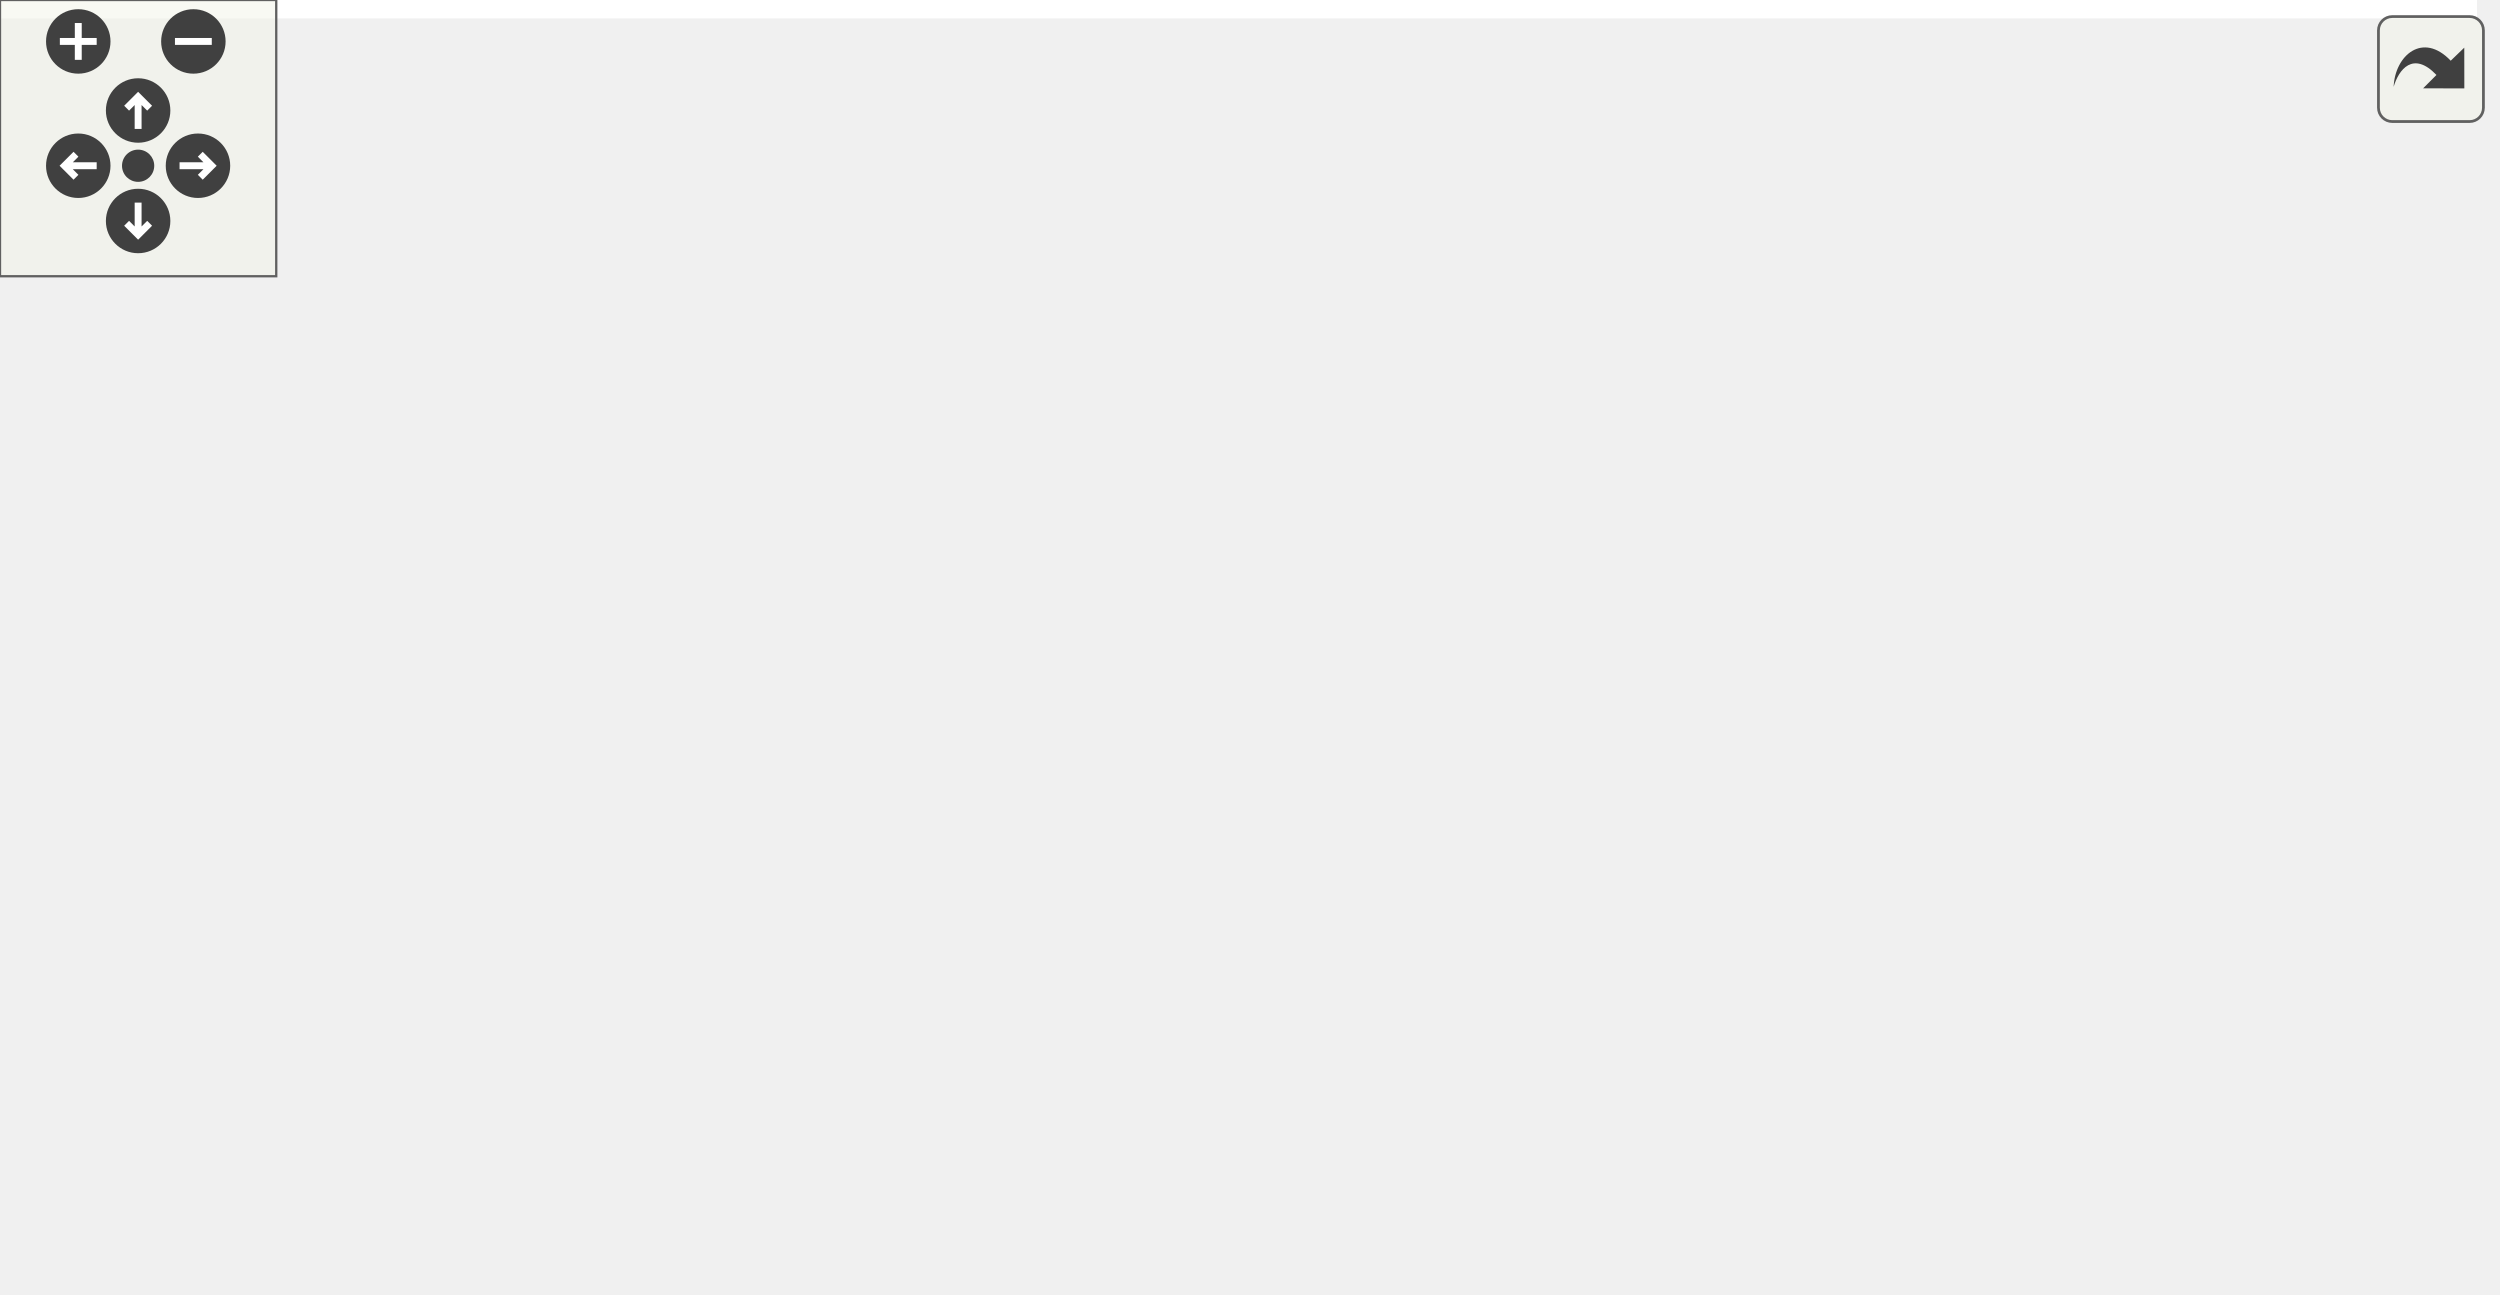
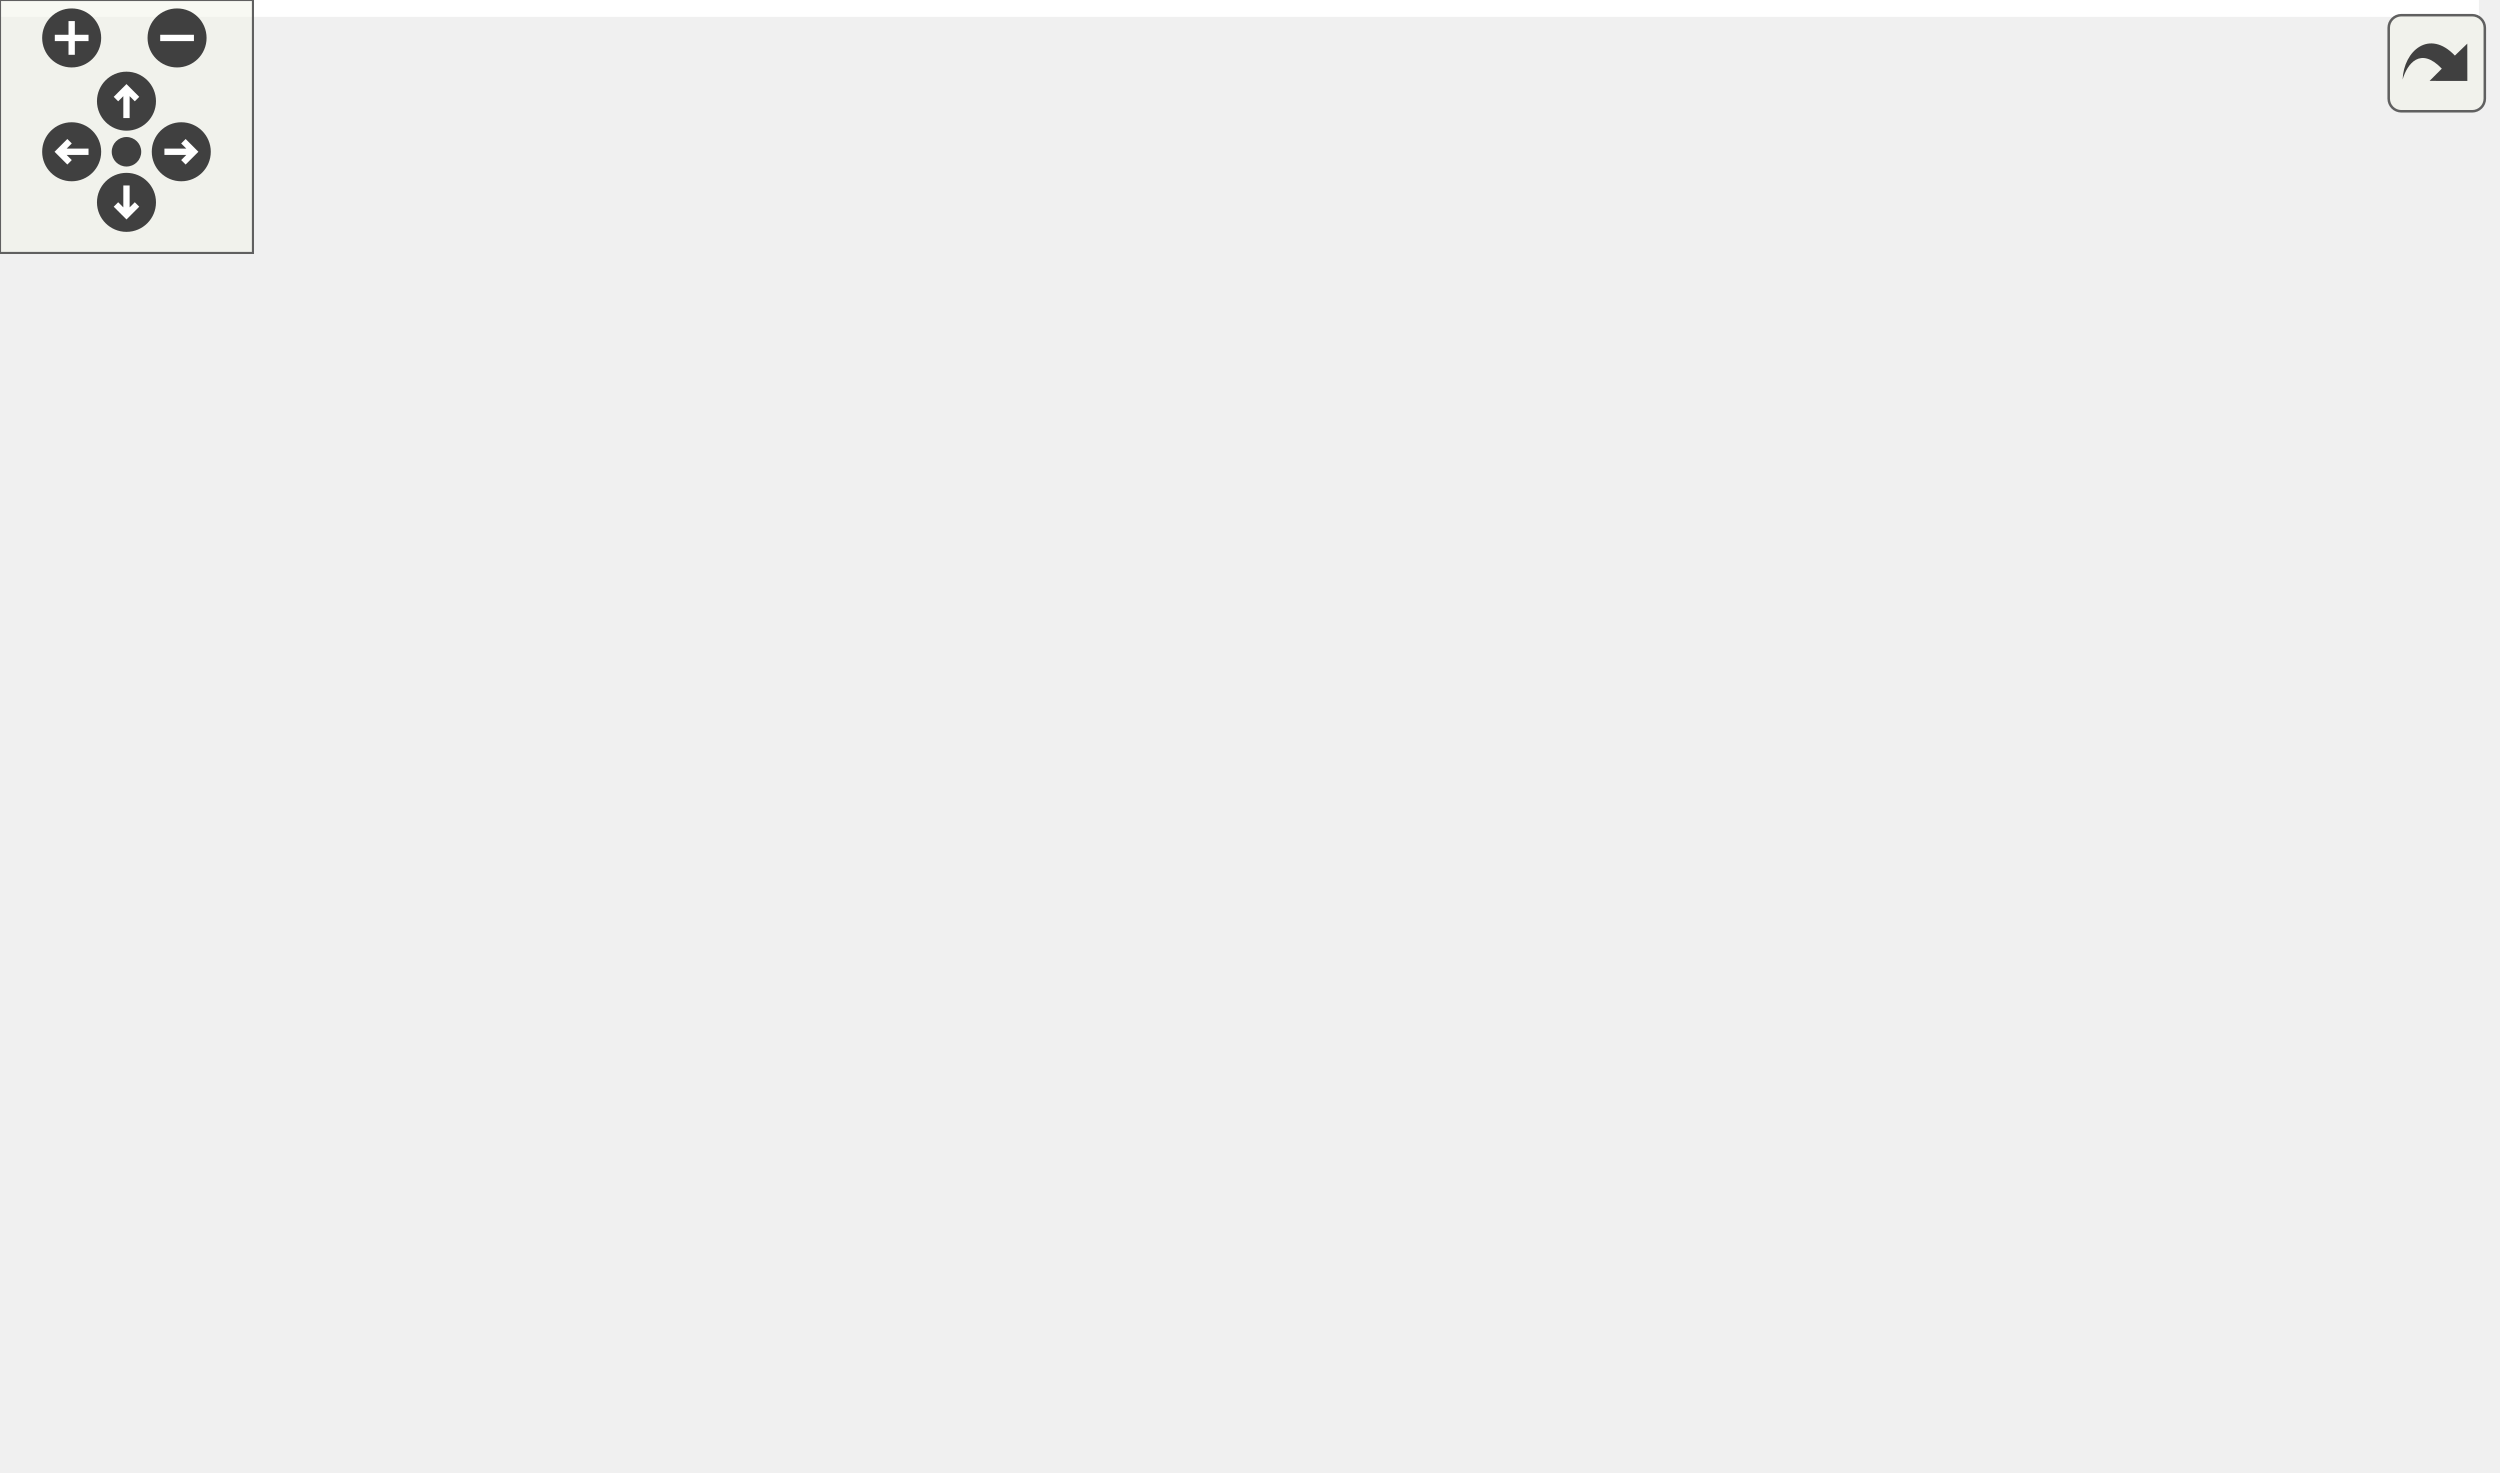
<svg xmlns="http://www.w3.org/2000/svg" xmlns:xlink="http://www.w3.org/1999/xlink" id="main" version="1.1" xml:space="preserve">
  <style type="text/css">
.edge:hover path { stroke: red; }
.edge:hover polygon { stroke: red; fill: red; }
</style>
  <defs>
    <circle id="rim" cx="0" cy="0" r="7" />
    <circle id="rim2" cx="0" cy="0" r="3.5" />
    <g id="zoomPlus">
      <use xlink:href="#rim" fill="#404040">
        <set attributeName="fill" to="#808080" begin="zoomplus.mouseover" end="zoomplus.mouseout" />
      </use>
      <path d="M-4,0h8M0,-4v8" fill="none" stroke="white" stroke-width="1.5" pointer-events="none" />
    </g>
    <g id="zoomMin">
      <use xlink:href="#rim" fill="#404040">
        <set attributeName="fill" to="#808080" begin="zoomminus.mouseover" end="zoomminus.mouseout" />
      </use>
      <path d="M-4,0h8" fill="none" stroke="white" stroke-width="1.5" pointer-events="none" />
    </g>
    <g id="dirArrow">
      <path fill="none" stroke="white" stroke-width="1.5" d="M0,-3.0v7 M-2.5,-0.5L0,-3.0L2.5,-0.5" />
    </g>
    <g id="resetDef">
      <use xlink:href="#rim2" fill="#404040">
        <set attributeName="fill" to="#808080" begin="reset.mouseover" end="reset.mouseout" />
      </use>
    </g>
  </defs>
  <svg id="graph" class="graph">
    <g id="viewport">
-       <polygon fill="white" stroke="transparent" points="-4,4 -4,-220.5 538,-220.5 538,4 -4,4" />
+       <polygon fill="white" stroke="transparent" points="-4,4 -4,-288.5 588,-288.5 588,4 -4,4" />
      <g id="node1" class="node">
        <g id="a_node1">
          <a xlink:title=" ">
-             <polygon fill="#bfbfbf" stroke="black" points="0,-98.5 0,-128.5 102,-128.5 102,-98.5 0,-98.5" />
-             <text text-anchor="start" x="8" y="-116.5" font-family="Helvetica,sans-Serif" font-size="10.00">ft::serv::bootstrap</text>
-             <text text-anchor="middle" x="51" y="-105.5" font-family="Helvetica,sans-Serif" font-size="10.00">::start_client</text>
+             <polygon fill="#bfbfbf" stroke="black" points="0,-141.5 0,-171.5 102,-171.5 102,-141.5 0,-141.5" />
+             <text text-anchor="start" x="8" y="-159.5" font-family="Helvetica,sans-Serif" font-size="10.00">ft::serv::bootstrap</text>
+             <text text-anchor="middle" x="51" y="-148.5" font-family="Helvetica,sans-Serif" font-size="10.00">::start_client</text>
          </a>
        </g>
      </g>
      <g id="node2" class="node">
        <g id="a_node2">
          <a xlink:href="bootstrap_8cpp.html#acf03e66a45bc7cc346d17d294290c024" target="_top" xlink:title=" ">
-             <polygon fill="white" stroke="black" points="142.5,-197 142.5,-216 246.5,-216 246.5,-197 142.5,-197" />
-             <text text-anchor="middle" x="194.5" y="-204" font-family="Helvetica,sans-Serif" font-size="10.00">_to_c_str_nullable</text>
+             <polygon fill="white" stroke="black" points="144.5,-265 144.5,-284 248.5,-284 248.5,-265 144.5,-265" />
+             <text text-anchor="middle" x="196.5" y="-272" font-family="Helvetica,sans-Serif" font-size="10.00">_to_c_str_nullable</text>
          </a>
        </g>
      </g>
      <g id="edge1" class="edge">
-         <path fill="none" stroke="midnightblue" d="M66.18,-128.78C82.22,-145.27 109.8,-171.35 138,-187.5 141.63,-189.58 145.52,-191.48 149.5,-193.21" />
-         <polygon fill="midnightblue" stroke="midnightblue" points="148.27,-196.48 158.85,-196.92 150.85,-189.98 148.27,-196.48" />
+         <path fill="none" stroke="midnightblue" d="M61.45,-171.85C75.55,-193.51 104.08,-232.92 138,-255.5 141.07,-257.54 144.38,-259.38 147.8,-261.04" />
+         <polygon fill="midnightblue" stroke="midnightblue" points="146.47,-264.28 157.04,-264.99 149.22,-257.84 146.47,-264.28" />
      </g>
      <g id="node3" class="node">
        <g id="a_node3">
          <a xlink:href="structft_1_1serv_1_1socket__utils.html#ad0dccc18b1c71b736ffcd2328c3f3ccd" target="_top" xlink:title=" ">
-             <polygon fill="white" stroke="black" points="138,-147.5 138,-177.5 251,-177.5 251,-147.5 138,-147.5" />
-             <text text-anchor="start" x="146" y="-165.5" font-family="Helvetica,sans-Serif" font-size="10.00">ft::serv::socket_utils</text>
-             <text text-anchor="middle" x="194.5" y="-154.5" font-family="Helvetica,sans-Serif" font-size="10.00">::close_socket</text>
+             <polygon fill="white" stroke="black" points="140,-215.5 140,-245.5 253,-245.5 253,-215.5 140,-215.5" />
+             <text text-anchor="start" x="148" y="-233.5" font-family="Helvetica,sans-Serif" font-size="10.00">ft::serv::socket_utils</text>
+             <text text-anchor="middle" x="196.5" y="-222.5" font-family="Helvetica,sans-Serif" font-size="10.00">::close_socket</text>
          </a>
        </g>
      </g>
      <g id="edge2" class="edge">
-         <path fill="none" stroke="midnightblue" d="M95.61,-128.6C109.73,-133.49 125.55,-138.97 140.29,-144.07" />
-         <polygon fill="midnightblue" stroke="midnightblue" points="139.2,-147.4 149.79,-147.36 141.49,-140.78 139.2,-147.4" />
+         <path fill="none" stroke="midnightblue" d="M76,-171.59C92.99,-182 116.5,-195.82 138,-206.5 141.29,-208.14 144.73,-209.76 148.2,-211.35" />
+         <polygon fill="midnightblue" stroke="midnightblue" points="146.89,-214.59 157.45,-215.45 149.72,-208.19 146.89,-214.59" />
      </g>
      <g id="node4" class="node">
        <g id="a_node4">
          <a xlink:href="structft_1_1serv_1_1socket__utils.html#a56120e0cd1c6aef9b5bef57bc37b85eb" target="_top" xlink:title=" ">
-             <polygon fill="white" stroke="black" points="138,-98.5 138,-128.5 251,-128.5 251,-98.5 138,-98.5" />
-             <text text-anchor="start" x="146" y="-116.5" font-family="Helvetica,sans-Serif" font-size="10.00">ft::serv::socket_utils</text>
-             <text text-anchor="middle" x="194.5" y="-105.5" font-family="Helvetica,sans-Serif" font-size="10.00">::connect_socket</text>
+             <polygon fill="white" stroke="black" points="140,-166.5 140,-196.5 253,-196.5 253,-166.5 140,-166.5" />
+             <text text-anchor="start" x="148" y="-184.5" font-family="Helvetica,sans-Serif" font-size="10.00">ft::serv::socket_utils</text>
+             <text text-anchor="middle" x="196.5" y="-173.5" font-family="Helvetica,sans-Serif" font-size="10.00">::connect_socket</text>
          </a>
        </g>
      </g>
      <g id="edge3" class="edge">
-         <path fill="none" stroke="midnightblue" d="M102.29,-113.5C110.42,-113.5 118.95,-113.5 127.38,-113.5" />
-         <polygon fill="midnightblue" stroke="midnightblue" points="127.6,-117 137.6,-113.5 127.6,-110 127.6,-117" />
+         <path fill="none" stroke="midnightblue" d="M102.19,-165.24C111.09,-166.79 120.48,-168.43 129.74,-170.04" />
+         <polygon fill="midnightblue" stroke="midnightblue" points="129.25,-173.51 139.7,-171.78 130.45,-166.62 129.25,-173.51" />
      </g>
      <g id="node8" class="node">
        <g id="a_node8">
          <a xlink:href="structft_1_1serv_1_1socket__utils.html#af26c480a74e72a232aca84cd17e2de61" target="_top" xlink:title=" ">
-             <polygon fill="white" stroke="black" points="138,-49.5 138,-79.5 251,-79.5 251,-49.5 138,-49.5" />
-             <text text-anchor="start" x="146" y="-67.5" font-family="Helvetica,sans-Serif" font-size="10.00">ft::serv::socket_utils</text>
-             <text text-anchor="middle" x="194.5" y="-56.5" font-family="Helvetica,sans-Serif" font-size="10.00">::name_socket</text>
+             <polygon fill="white" stroke="black" points="140,-117.5 140,-147.5 253,-147.5 253,-117.5 140,-117.5" />
+             <text text-anchor="start" x="148" y="-135.5" font-family="Helvetica,sans-Serif" font-size="10.00">ft::serv::socket_utils</text>
+             <text text-anchor="middle" x="196.5" y="-124.5" font-family="Helvetica,sans-Serif" font-size="10.00">::name_socket</text>
          </a>
        </g>
      </g>
      <g id="edge7" class="edge">
-         <path fill="none" stroke="midnightblue" d="M95.61,-98.4C109.73,-93.51 125.55,-88.03 140.29,-82.93" />
-         <polygon fill="midnightblue" stroke="midnightblue" points="141.49,-86.22 149.79,-79.64 139.2,-79.6 141.49,-86.22" />
+         <path fill="none" stroke="midnightblue" d="M102.19,-148.11C111.09,-146.62 120.48,-145.05 129.74,-143.5" />
+         <polygon fill="midnightblue" stroke="midnightblue" points="130.42,-146.93 139.7,-141.83 129.26,-140.03 130.42,-146.93" />
      </g>
      <g id="node10" class="node">
        <g id="a_node10">
          <a xlink:href="structft_1_1serv_1_1socket__utils.html#a818575bfd7756e64e4226b85a7492bc7" target="_top" xlink:title=" ">
-             <polygon fill="white" stroke="black" points="138,-0.5 138,-30.5 251,-30.5 251,-0.5 138,-0.5" />
-             <text text-anchor="start" x="146" y="-18.5" font-family="Helvetica,sans-Serif" font-size="10.00">ft::serv::socket_utils</text>
-             <text text-anchor="middle" x="194.5" y="-7.5" font-family="Helvetica,sans-Serif" font-size="10.00">::set_nonblocking</text>
+             <polygon fill="white" stroke="black" points="140,-68.5 140,-98.5 253,-98.5 253,-68.5 140,-68.5" />
+             <text text-anchor="start" x="148" y="-86.5" font-family="Helvetica,sans-Serif" font-size="10.00">ft::serv::socket_utils</text>
+             <text text-anchor="middle" x="196.5" y="-75.5" font-family="Helvetica,sans-Serif" font-size="10.00">::set_nonblocking</text>
          </a>
        </g>
      </g>
      <g id="edge9" class="edge">
-         <path fill="none" stroke="midnightblue" d="M66.73,-98.34C83.03,-82.19 110.62,-56.64 138,-39.5 140.42,-37.99 142.95,-36.52 145.54,-35.12" />
-         <polygon fill="midnightblue" stroke="midnightblue" points="147.18,-38.21 154.52,-30.56 144.02,-31.97 147.18,-38.21" />
+         <path fill="none" stroke="midnightblue" d="M77.61,-141.33C94.53,-131.53 117.31,-118.74 138,-108.5 141.84,-106.6 145.86,-104.69 149.91,-102.82" />
+         <polygon fill="midnightblue" stroke="midnightblue" points="151.69,-105.86 159.36,-98.56 148.81,-99.48 151.69,-105.86" />
+       </g>
+       <g id="node11" class="node">
+         <g id="a_node11">
+           <a xlink:href="structft_1_1serv_1_1logger.html#af77e51bd1d1172d9ebff34eb9fe1db6a" target="_top" xlink:title=" ">
+             <polygon fill="white" stroke="black" points="138,-30 138,-49 255,-49 255,-30 138,-30" />
+             <text text-anchor="middle" x="196.5" y="-37" font-family="Helvetica,sans-Serif" font-size="10.00">ft::serv::logger::trace</text>
+           </a>
+         </g>
+       </g>
+       <g id="edge10" class="edge">
+         <path fill="none" stroke="midnightblue" d="M61.82,-141.18C76.14,-119.98 104.71,-81.79 138,-59.5 141.56,-57.12 145.43,-54.99 149.42,-53.09" />
+         <polygon fill="midnightblue" stroke="midnightblue" points="151.05,-56.21 158.89,-49.08 148.31,-49.76 151.05,-56.21" />
      </g>
      <g id="node5" class="node">
        <g id="a_node5">
          <a xlink:href="structft_1_1serv_1_1socket__utils.html#af1553b9c3e9cdc5e38f7ecf6c10fb3c1" target="_top" xlink:title=" ">
-             <polygon fill="white" stroke="black" points="287,-147.5 287,-177.5 400,-177.5 400,-147.5 287,-147.5" />
-             <text text-anchor="start" x="295" y="-165.5" font-family="Helvetica,sans-Serif" font-size="10.00">ft::serv::socket_utils</text>
-             <text text-anchor="middle" x="343.5" y="-154.5" font-family="Helvetica,sans-Serif" font-size="10.00">::forward_lookup</text>
+             <polygon fill="white" stroke="black" points="291,-215.5 291,-245.5 404,-245.5 404,-215.5 291,-215.5" />
+             <text text-anchor="start" x="299" y="-233.5" font-family="Helvetica,sans-Serif" font-size="10.00">ft::serv::socket_utils</text>
+             <text text-anchor="middle" x="347.5" y="-222.5" font-family="Helvetica,sans-Serif" font-size="10.00">::forward_lookup</text>
          </a>
        </g>
      </g>
      <g id="edge4" class="edge">
-         <path fill="none" stroke="midnightblue" d="M240.8,-128.6C255.54,-133.51 272.07,-139.02 287.44,-144.15" />
-         <polygon fill="midnightblue" stroke="midnightblue" points="286.75,-147.61 297.35,-147.45 288.97,-140.97 286.75,-147.61" />
+         <path fill="none" stroke="midnightblue" d="M243.42,-196.6C258.5,-201.56 275.43,-207.13 291.14,-212.29" />
+         <polygon fill="midnightblue" stroke="midnightblue" points="290.14,-215.65 300.73,-215.45 292.32,-209 290.14,-215.65" />
      </g>
      <g id="node7" class="node">
        <g id="a_node7">
          <a xlink:href="structft_1_1serv_1_1socket__utils.html#aae3d021284dea2fa5ae81820b522cfe4" target="_top" xlink:title=" ">
-             <polygon fill="white" stroke="black" points="287,-98.5 287,-128.5 400,-128.5 400,-98.5 287,-98.5" />
-             <text text-anchor="start" x="295" y="-116.5" font-family="Helvetica,sans-Serif" font-size="10.00">ft::serv::socket_utils</text>
-             <text text-anchor="middle" x="343.5" y="-105.5" font-family="Helvetica,sans-Serif" font-size="10.00">::nosigpipe_connect</text>
+             <polygon fill="white" stroke="black" points="291,-166.5 291,-196.5 404,-196.5 404,-166.5 291,-166.5" />
+             <text text-anchor="start" x="299" y="-184.5" font-family="Helvetica,sans-Serif" font-size="10.00">ft::serv::socket_utils</text>
+             <text text-anchor="middle" x="347.5" y="-173.5" font-family="Helvetica,sans-Serif" font-size="10.00">::nosigpipe_connect</text>
          </a>
        </g>
      </g>
      <g id="edge6" class="edge">
-         <path fill="none" stroke="midnightblue" d="M251.07,-113.5C259.49,-113.5 268.24,-113.5 276.84,-113.5" />
-         <polygon fill="midnightblue" stroke="midnightblue" points="276.85,-117 286.85,-113.5 276.85,-110 276.85,-117" />
+         <path fill="none" stroke="midnightblue" d="M253.41,-181.5C262.29,-181.5 271.54,-181.5 280.62,-181.5" />
+         <polygon fill="midnightblue" stroke="midnightblue" points="280.78,-185 290.78,-181.5 280.78,-178 280.78,-185" />
      </g>
      <g id="node6" class="node">
        <g id="a_node6">
          <a xlink:href="classft_1_1serv_1_1__internal_1_1ai__failed.html#ad3aa900794508d370ef6e1b3c104a39e" target="_top" xlink:title=" ">
-             <polygon fill="white" stroke="black" points="436,-147.5 436,-177.5 534,-177.5 534,-147.5 436,-147.5" />
-             <text text-anchor="start" x="444" y="-165.5" font-family="Helvetica,sans-Serif" font-size="10.00">ft::serv::_internal</text>
-             <text text-anchor="middle" x="485" y="-154.5" font-family="Helvetica,sans-Serif" font-size="10.00">::ai_failed::error</text>
+             <polygon fill="white" stroke="black" points="463,-215.5 463,-245.5 561,-245.5 561,-215.5 463,-215.5" />
+             <text text-anchor="start" x="471" y="-233.5" font-family="Helvetica,sans-Serif" font-size="10.00">ft::serv::_internal</text>
+             <text text-anchor="middle" x="512" y="-222.5" font-family="Helvetica,sans-Serif" font-size="10.00">::ai_failed::error</text>
          </a>
        </g>
      </g>
      <g id="edge5" class="edge">
-         <path fill="none" stroke="midnightblue" d="M400.03,-162.5C408.46,-162.5 417.18,-162.5 425.66,-162.5" />
-         <polygon fill="midnightblue" stroke="midnightblue" points="425.86,-166 435.86,-162.5 425.86,-159 425.86,-166" />
+         <path fill="none" stroke="midnightblue" d="M404.42,-230.5C420.01,-230.5 436.98,-230.5 452.71,-230.5" />
+         <polygon fill="midnightblue" stroke="midnightblue" points="452.83,-234 462.83,-230.5 452.83,-227 452.83,-234" />
      </g>
      <g id="node9" class="node">
        <g id="a_node9">
          <a xlink:href="structft_1_1serv_1_1socket__utils.html#aef0594e2d9bdc8b8e15bcab89950e093" target="_top" xlink:title=" ">
-             <polygon fill="white" stroke="black" points="287,-49.5 287,-79.5 400,-79.5 400,-49.5 287,-49.5" />
-             <text text-anchor="start" x="295" y="-67.5" font-family="Helvetica,sans-Serif" font-size="10.00">ft::serv::socket_utils</text>
-             <text text-anchor="middle" x="343.5" y="-56.5" font-family="Helvetica,sans-Serif" font-size="10.00">::reverse_lookup</text>
+             <polygon fill="white" stroke="black" points="291,-117.5 291,-147.5 404,-147.5 404,-117.5 291,-117.5" />
+             <text text-anchor="start" x="299" y="-135.5" font-family="Helvetica,sans-Serif" font-size="10.00">ft::serv::socket_utils</text>
+             <text text-anchor="middle" x="347.5" y="-124.5" font-family="Helvetica,sans-Serif" font-size="10.00">::reverse_lookup</text>
          </a>
        </g>
      </g>
      <g id="edge8" class="edge">
-         <path fill="none" stroke="midnightblue" d="M251.07,-64.5C259.49,-64.5 268.24,-64.5 276.84,-64.5" />
-         <polygon fill="midnightblue" stroke="midnightblue" points="276.85,-68 286.85,-64.5 276.85,-61 276.85,-68" />
+         <path fill="none" stroke="midnightblue" d="M253.41,-132.5C262.29,-132.5 271.54,-132.5 280.62,-132.5" />
+         <polygon fill="midnightblue" stroke="midnightblue" points="280.78,-136 290.78,-132.5 280.78,-129 280.78,-136" />
+       </g>
+       <g id="node12" class="node">
+         <g id="a_node12">
+           <a xlink:href="namespaceft_1_1serv_1_1__internal.html#a4dfb80be7b817fc0ee18658f313a6274" target="_top" xlink:title=" ">
+             <polygon fill="white" stroke="black" points="298.5,-24.5 298.5,-54.5 396.5,-54.5 396.5,-24.5 298.5,-24.5" />
+             <text text-anchor="start" x="306.5" y="-42.5" font-family="Helvetica,sans-Serif" font-size="10.00">ft::serv::_internal</text>
+             <text text-anchor="middle" x="347.5" y="-31.5" font-family="Helvetica,sans-Serif" font-size="10.00">::print</text>
+           </a>
+         </g>
+       </g>
+       <g id="edge11" class="edge">
+         <path fill="none" stroke="midnightblue" d="M255.11,-39.5C265.91,-39.5 277.2,-39.5 288.03,-39.5" />
+         <polygon fill="midnightblue" stroke="midnightblue" points="288.23,-43 298.23,-39.5 288.23,-36 288.23,-43" />
+       </g>
+       <g id="node13" class="node">
+         <g id="a_node13">
+           <a xlink:href="namespaceft_1_1serv_1_1__internal.html#aff49349b58dc84fa69076e9cd27a1db4" target="_top" xlink:title=" ">
+             <polygon fill="white" stroke="black" points="440,-49.5 440,-79.5 584,-79.5 584,-49.5 440,-49.5" />
+             <text text-anchor="start" x="448" y="-67.5" font-family="Helvetica,sans-Serif" font-size="10.00">ft::serv::_internal</text>
+             <text text-anchor="middle" x="512" y="-56.5" font-family="Helvetica,sans-Serif" font-size="10.00">::make_format_string_line</text>
+           </a>
+         </g>
+       </g>
+       <g id="edge12" class="edge">
+         <path fill="none" stroke="midnightblue" d="M396.82,-46.93C407.24,-48.54 418.52,-50.27 429.81,-52.01" />
+         <polygon fill="midnightblue" stroke="midnightblue" points="429.29,-55.47 439.71,-53.53 430.36,-48.55 429.29,-55.47" />
+       </g>
+       <g id="node14" class="node">
+         <g id="a_node14">
+           <a xlink:href="namespaceft_1_1serv_1_1__internal.html#aad4af39d62c2b1687b0bef7a91bf6c60" target="_top" xlink:title=" ">
+             <polygon fill="white" stroke="black" points="460.5,-0.5 460.5,-30.5 563.5,-30.5 563.5,-0.5 460.5,-0.5" />
+             <text text-anchor="start" x="468.5" y="-18.5" font-family="Helvetica,sans-Serif" font-size="10.00">ft::serv::_internal</text>
+             <text text-anchor="middle" x="512" y="-7.5" font-family="Helvetica,sans-Serif" font-size="10.00">::make_utc_string</text>
+           </a>
+         </g>
+       </g>
+       <g id="edge13" class="edge">
+         <path fill="none" stroke="midnightblue" d="M396.82,-32.36C413.55,-29.89 432.53,-27.09 450.15,-24.49" />
+         <polygon fill="midnightblue" stroke="midnightblue" points="450.95,-27.91 460.33,-22.98 449.93,-20.98 450.95,-27.91" />
      </g>
    </g>
  </svg>
  <g id="navigator" transform="translate(0 0)" fill="#404254">
    <rect fill="#f2f5e9" fill-opacity="0.5" stroke="#606060" stroke-width=".5" x="0" y="0" width="60" height="60" />
    <use id="zoomplus" xlink:href="#zoomPlus" x="17" y="9" />
    <use id="zoomminus" xlink:href="#zoomMin" x="42" y="9" />
    <use id="reset" xlink:href="#resetDef" x="30" y="36" />
    <g id="arrowUp" xlink:href="#dirArrow" transform="translate(30 24)">
      <use xlink:href="#rim" fill="#404040">
        <set attributeName="fill" to="#808080" begin="arrowUp.mouseover" end="arrowUp.mouseout" />
      </use>
      <path fill="none" stroke="white" stroke-width="1.5" d="M0,-3.0v7 M-2.5,-0.5L0,-3.0L2.5,-0.5" />
    </g>
    <g id="arrowRight" xlink:href="#dirArrow" transform="rotate(90) translate(36 -43)">
      <use xlink:href="#rim" fill="#404040">
        <set attributeName="fill" to="#808080" begin="arrowRight.mouseover" end="arrowRight.mouseout" />
      </use>
      <path fill="none" stroke="white" stroke-width="1.5" d="M0,-3.0v7 M-2.5,-0.5L0,-3.0L2.5,-0.5" />
    </g>
    <g id="arrowDown" xlink:href="#dirArrow" transform="rotate(180) translate(-30 -48)">
      <use xlink:href="#rim" fill="#404040">
        <set attributeName="fill" to="#808080" begin="arrowDown.mouseover" end="arrowDown.mouseout" />
      </use>
      <path fill="none" stroke="white" stroke-width="1.5" d="M0,-3.0v7 M-2.5,-0.5L0,-3.0L2.5,-0.5" />
    </g>
    <g id="arrowLeft" xlink:href="#dirArrow" transform="rotate(270) translate(-36 17)">
      <use xlink:href="#rim" fill="#404040">
        <set attributeName="fill" to="#808080" begin="arrowLeft.mouseover" end="arrowLeft.mouseout" />
      </use>
      <path fill="none" stroke="white" stroke-width="1.5" d="M0,-3.0v7 M-2.5,-0.5L0,-3.0L2.5,-0.5" />
    </g>
  </g>
  <svg viewBox="0 0 15 15" width="100%" height="30px" preserveAspectRatio="xMaxYMin meet">
    <g id="arrow_out" transform="scale(0.3 0.3)">
      <a xlink:href="classft_1_1serv_1_1bootstrap_acd923d6b838022038f437dad3e58abf0_cgraph_org.svg" target="_base">
        <rect id="button" ry="5" rx="5" y="6" x="6" height="38" width="38" fill="#f2f5e9" fill-opacity="0.5" stroke="#606060" stroke-width="1.0" />
        <path id="arrow" d="M 11.5,31.437 C 11.94,20.098 22.043,11.323 32.159,21.979 L 37.069,17.246 C 37.069,17.246 37.088,32 37.088,32 L 22.16,31.978 C 22.16,31.978 26.998,27.14 26.998,27.14 C 18.529,18.264 13.292,25.23 11.5,31.437 z" style="fill:#404040;" />
      </a>
    </g>
  </svg>
</svg>
